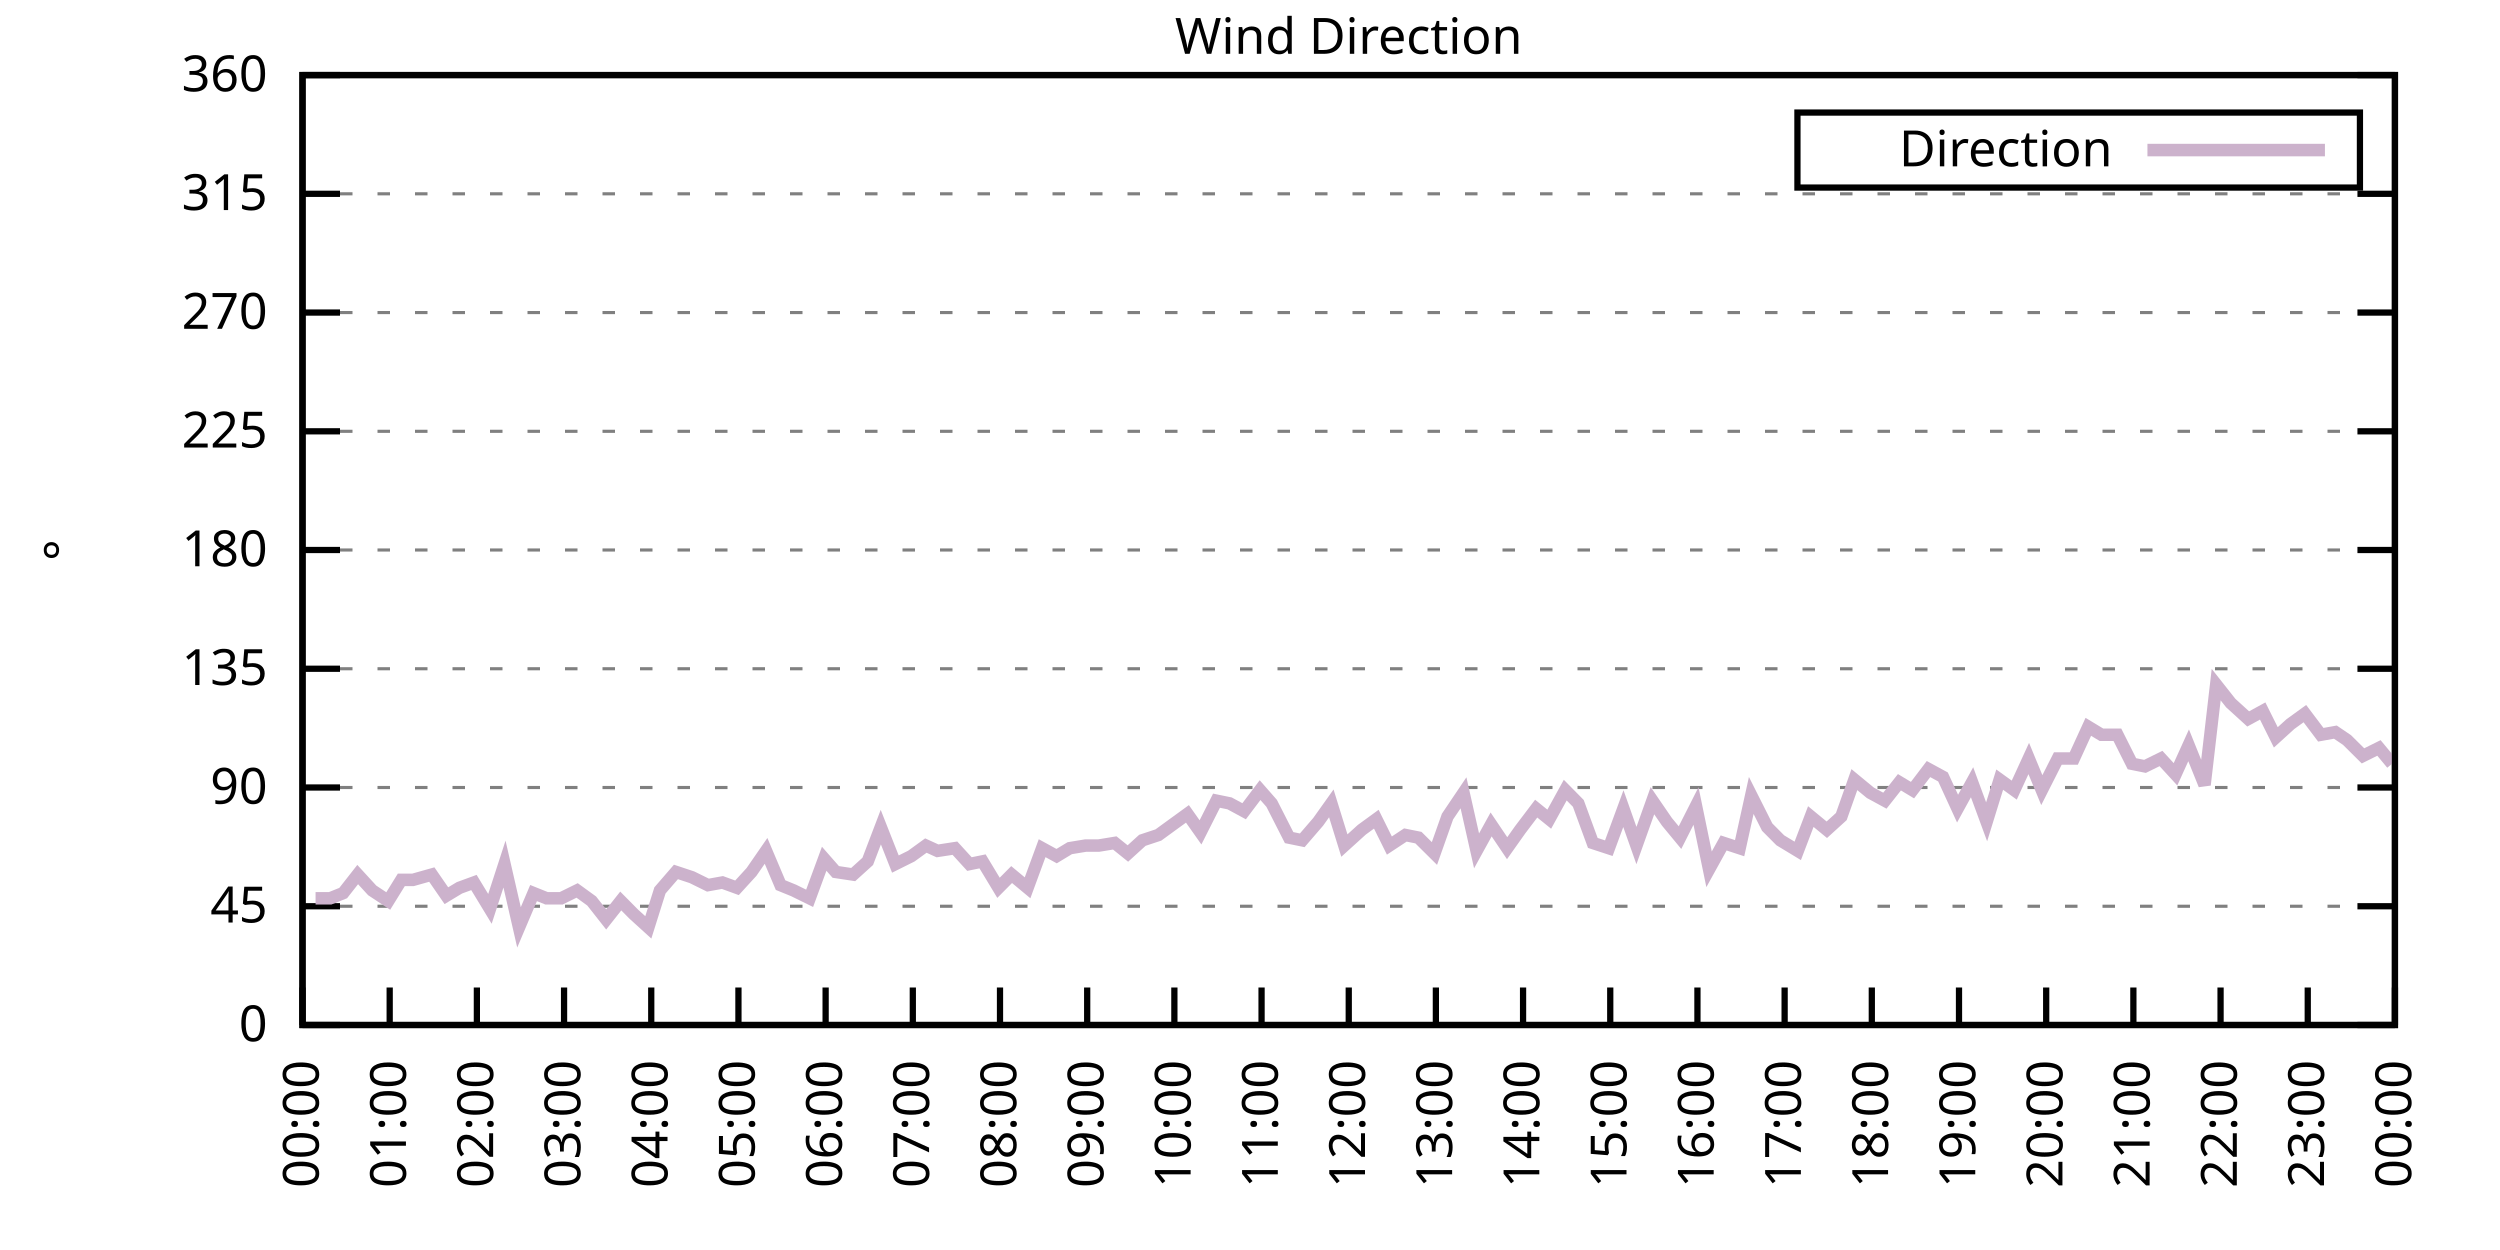
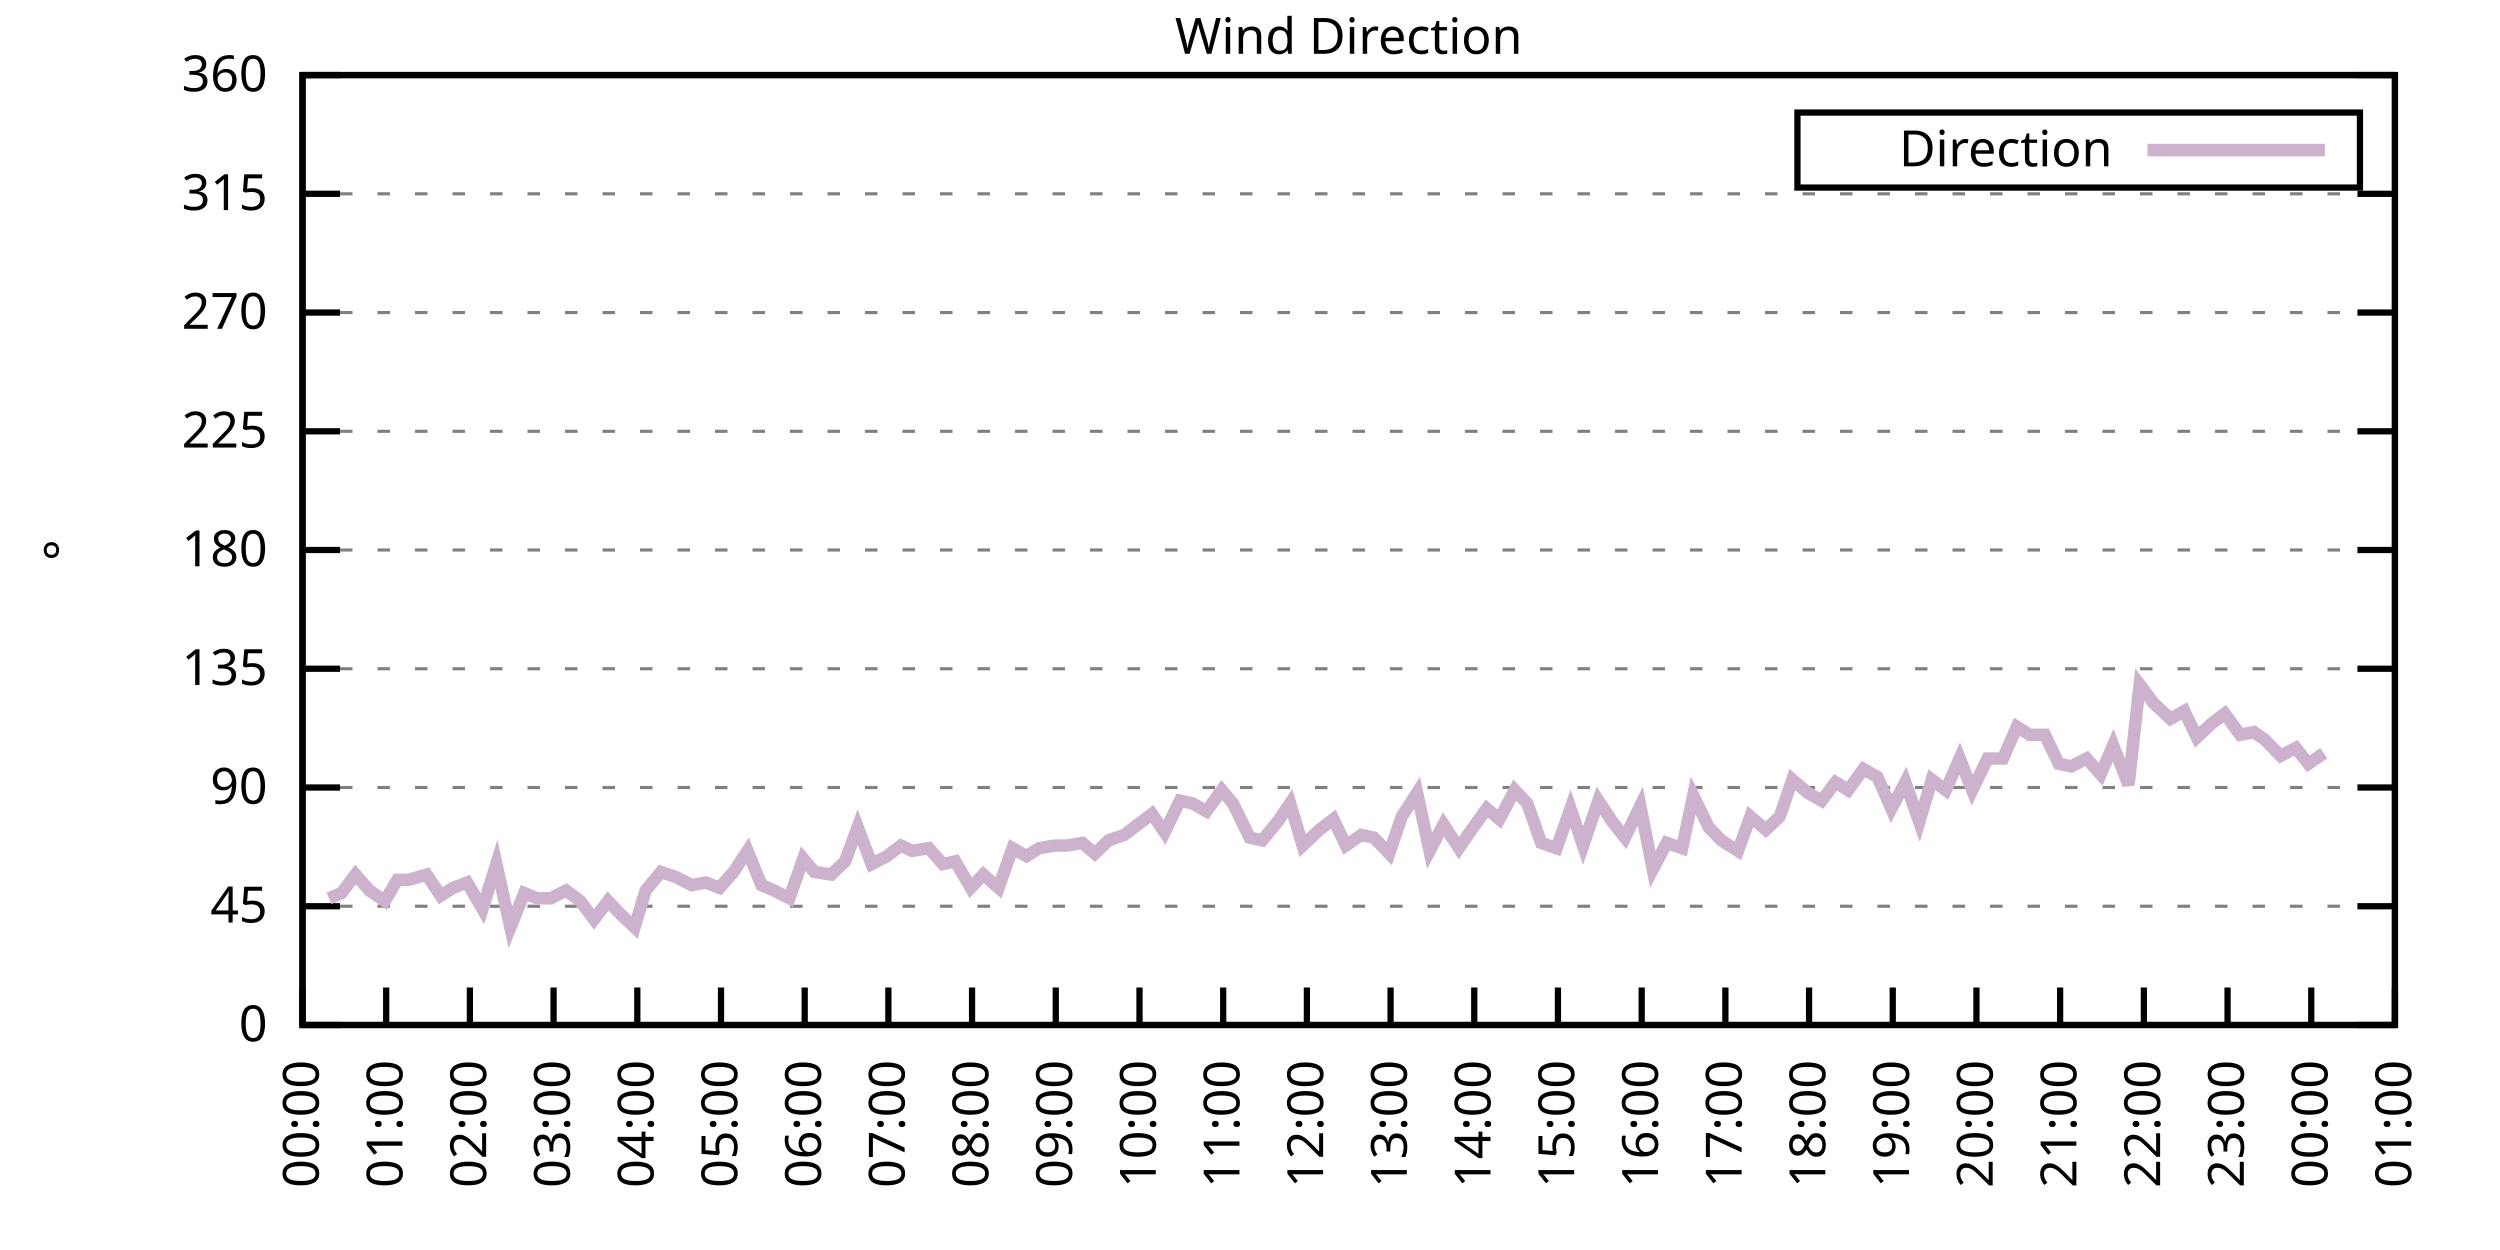
<svg xmlns="http://www.w3.org/2000/svg" xmlns:xlink="http://www.w3.org/1999/xlink" width="400" height="200" viewBox="0 0 400 200">
  <g id="gnuplot_canvas">
    <rect x="0" y="0" width="400" height="200" fill="none" />
    <defs>
      <circle id="gpDot" r="0.5" stroke-width="0.5" stroke="currentColor" />
      <path id="gpPt0" stroke-width="0.333" stroke="currentColor" d="M-1,0 h2 M0,-1 v2" />
      <path id="gpPt1" stroke-width="0.333" stroke="currentColor" d="M-1,-1 L1,1 M1,-1 L-1,1" />
      <path id="gpPt2" stroke-width="0.333" stroke="currentColor" d="M-1,0 L1,0 M0,-1 L0,1 M-1,-1 L1,1 M-1,1 L1,-1" />
      <rect id="gpPt3" stroke-width="0.333" stroke="currentColor" x="-1" y="-1" width="2" height="2" />
      <rect id="gpPt4" stroke-width="0.333" stroke="currentColor" fill="currentColor" x="-1" y="-1" width="2" height="2" />
      <circle id="gpPt5" stroke-width="0.333" stroke="currentColor" cx="0" cy="0" r="1" />
      <use xlink:href="#gpPt5" id="gpPt6" fill="currentColor" stroke="none" />
      <path id="gpPt7" stroke-width="0.333" stroke="currentColor" d="M0,-1.33 L-1.33,0.67 L1.33,0.67 z" />
      <use xlink:href="#gpPt7" id="gpPt8" fill="currentColor" stroke="none" />
      <use xlink:href="#gpPt7" id="gpPt9" stroke="currentColor" transform="rotate(180)" />
      <use xlink:href="#gpPt9" id="gpPt10" fill="currentColor" stroke="none" />
      <use xlink:href="#gpPt3" id="gpPt11" stroke="currentColor" transform="rotate(45)" />
      <use xlink:href="#gpPt11" id="gpPt12" fill="currentColor" stroke="none" />
      <path id="gpPt13" stroke-width="0.333" stroke="currentColor" d="M0,1.330 L1.265,0.411 L0.782,-1.067 L-0.782,-1.076 L-1.265,0.411 z" />
      <use xlink:href="#gpPt13" id="gpPt14" fill="currentColor" stroke="none" />
      <filter id="textbox" filterUnits="objectBoundingBox" x="0" y="0" height="1" width="1">
        <feFlood flood-color="white" flood-opacity="1" result="bgnd" />
        <feComposite in="SourceGraphic" in2="bgnd" operator="atop" />
      </filter>
      <filter id="greybox" filterUnits="objectBoundingBox" x="0" y="0" height="1" width="1">
        <feFlood flood-color="lightgrey" flood-opacity="1" result="grey" />
        <feComposite in="SourceGraphic" in2="grey" operator="atop" />
      </filter>
    </defs>
    <g fill="none" color="white" stroke="currentColor" stroke-width="1.00" stroke-linecap="butt" stroke-linejoin="miter">
</g>
    <g fill="none" color="black" stroke="currentColor" stroke-width="1.00" stroke-linecap="butt" stroke-linejoin="miter">
      <g stroke="none" shape-rendering="crispEdges">
        <polygon fill="rgb(255, 255, 255)" points="48.40,164.00 383.18,164.00 383.18,12.02 48.40,12.02 " />
      </g>
    </g>
    <g fill="none" color="black" stroke="currentColor" stroke-width="1.00" stroke-linecap="butt" stroke-linejoin="miter">
</g>
    <g fill="none" color="black" stroke="black" stroke-width="0.50" stroke-linecap="butt" stroke-linejoin="miter">
</g>
    <g fill="none" color="gray" stroke="currentColor" stroke-width="0.50" stroke-linecap="butt" stroke-linejoin="miter">
      <path stroke="gray" stroke-dasharray="2,4" class="gridline" d="M48.40,164.00 L383.19,164.00  " />
    </g>
    <g fill="none" color="gray" stroke="gray" stroke-width="1.00" stroke-linecap="butt" stroke-linejoin="miter">
</g>
    <g fill="none" color="black" stroke="currentColor" stroke-width="1.00" stroke-linecap="butt" stroke-linejoin="miter">
      <path stroke="black" d="M48.40,164.00 L54.40,164.00 M383.19,164.00 L377.19,164.00  " />
      <g transform="translate(42.80,166.60)" stroke="none" fill="black" font-family="Sans" font-size="8.00" text-anchor="end">
        <text>
          <tspan font-family="Sans"> 0</tspan>
        </text>
      </g>
    </g>
    <g fill="none" color="black" stroke="currentColor" stroke-width="1.00" stroke-linecap="butt" stroke-linejoin="miter">
</g>
    <g fill="none" color="black" stroke="black" stroke-width="0.50" stroke-linecap="butt" stroke-linejoin="miter">
</g>
    <g fill="none" color="gray" stroke="currentColor" stroke-width="0.50" stroke-linecap="butt" stroke-linejoin="miter">
      <path stroke="gray" stroke-dasharray="2,4" class="gridline" d="M48.40,145.00 L383.19,145.00  " />
    </g>
    <g fill="none" color="gray" stroke="gray" stroke-width="1.00" stroke-linecap="butt" stroke-linejoin="miter">
</g>
    <g fill="none" color="black" stroke="currentColor" stroke-width="1.00" stroke-linecap="butt" stroke-linejoin="miter">
      <path stroke="black" d="M48.40,145.00 L54.40,145.00 M383.19,145.00 L377.19,145.00  " />
      <g transform="translate(42.80,147.60)" stroke="none" fill="black" font-family="Sans" font-size="8.00" text-anchor="end">
        <text>
          <tspan font-family="Sans"> 45</tspan>
        </text>
      </g>
    </g>
    <g fill="none" color="black" stroke="currentColor" stroke-width="1.00" stroke-linecap="butt" stroke-linejoin="miter">
</g>
    <g fill="none" color="black" stroke="black" stroke-width="0.50" stroke-linecap="butt" stroke-linejoin="miter">
</g>
    <g fill="none" color="gray" stroke="currentColor" stroke-width="0.50" stroke-linecap="butt" stroke-linejoin="miter">
      <path stroke="gray" stroke-dasharray="2,4" class="gridline" d="M48.40,126.00 L383.19,126.00  " />
    </g>
    <g fill="none" color="gray" stroke="gray" stroke-width="1.00" stroke-linecap="butt" stroke-linejoin="miter">
</g>
    <g fill="none" color="black" stroke="currentColor" stroke-width="1.00" stroke-linecap="butt" stroke-linejoin="miter">
      <path stroke="black" d="M48.40,126.00 L54.40,126.00 M383.19,126.00 L377.19,126.00  " />
      <g transform="translate(42.80,128.60)" stroke="none" fill="black" font-family="Sans" font-size="8.00" text-anchor="end">
        <text>
          <tspan font-family="Sans"> 90</tspan>
        </text>
      </g>
    </g>
    <g fill="none" color="black" stroke="currentColor" stroke-width="1.00" stroke-linecap="butt" stroke-linejoin="miter">
</g>
    <g fill="none" color="black" stroke="black" stroke-width="0.50" stroke-linecap="butt" stroke-linejoin="miter">
</g>
    <g fill="none" color="gray" stroke="currentColor" stroke-width="0.50" stroke-linecap="butt" stroke-linejoin="miter">
      <path stroke="gray" stroke-dasharray="2,4" class="gridline" d="M48.40,107.00 L383.19,107.00  " />
    </g>
    <g fill="none" color="gray" stroke="gray" stroke-width="1.00" stroke-linecap="butt" stroke-linejoin="miter">
</g>
    <g fill="none" color="black" stroke="currentColor" stroke-width="1.00" stroke-linecap="butt" stroke-linejoin="miter">
      <path stroke="black" d="M48.40,107.00 L54.40,107.00 M383.19,107.00 L377.19,107.00  " />
      <g transform="translate(42.80,109.60)" stroke="none" fill="black" font-family="Sans" font-size="8.00" text-anchor="end">
        <text>
          <tspan font-family="Sans"> 135</tspan>
        </text>
      </g>
    </g>
    <g fill="none" color="black" stroke="currentColor" stroke-width="1.00" stroke-linecap="butt" stroke-linejoin="miter">
</g>
    <g fill="none" color="black" stroke="black" stroke-width="0.50" stroke-linecap="butt" stroke-linejoin="miter">
</g>
    <g fill="none" color="gray" stroke="currentColor" stroke-width="0.50" stroke-linecap="butt" stroke-linejoin="miter">
      <path stroke="gray" stroke-dasharray="2,4" class="gridline" d="M48.40,88.00 L383.19,88.00  " />
    </g>
    <g fill="none" color="gray" stroke="gray" stroke-width="1.00" stroke-linecap="butt" stroke-linejoin="miter">
</g>
    <g fill="none" color="black" stroke="currentColor" stroke-width="1.00" stroke-linecap="butt" stroke-linejoin="miter">
      <path stroke="black" d="M48.40,88.00 L54.40,88.00 M383.19,88.00 L377.19,88.00  " />
      <g transform="translate(42.80,90.60)" stroke="none" fill="black" font-family="Sans" font-size="8.00" text-anchor="end">
        <text>
          <tspan font-family="Sans"> 180</tspan>
        </text>
      </g>
    </g>
    <g fill="none" color="black" stroke="currentColor" stroke-width="1.00" stroke-linecap="butt" stroke-linejoin="miter">
</g>
    <g fill="none" color="black" stroke="black" stroke-width="0.50" stroke-linecap="butt" stroke-linejoin="miter">
</g>
    <g fill="none" color="gray" stroke="currentColor" stroke-width="0.50" stroke-linecap="butt" stroke-linejoin="miter">
      <path stroke="gray" stroke-dasharray="2,4" class="gridline" d="M48.40,69.01 L383.19,69.01  " />
    </g>
    <g fill="none" color="gray" stroke="gray" stroke-width="1.00" stroke-linecap="butt" stroke-linejoin="miter">
</g>
    <g fill="none" color="black" stroke="currentColor" stroke-width="1.00" stroke-linecap="butt" stroke-linejoin="miter">
      <path stroke="black" d="M48.40,69.01 L54.40,69.01 M383.19,69.01 L377.19,69.01  " />
      <g transform="translate(42.80,71.61)" stroke="none" fill="black" font-family="Sans" font-size="8.00" text-anchor="end">
        <text>
          <tspan font-family="Sans"> 225</tspan>
        </text>
      </g>
    </g>
    <g fill="none" color="black" stroke="currentColor" stroke-width="1.00" stroke-linecap="butt" stroke-linejoin="miter">
</g>
    <g fill="none" color="black" stroke="black" stroke-width="0.50" stroke-linecap="butt" stroke-linejoin="miter">
</g>
    <g fill="none" color="gray" stroke="currentColor" stroke-width="0.50" stroke-linecap="butt" stroke-linejoin="miter">
      <path stroke="gray" stroke-dasharray="2,4" class="gridline" d="M48.40,50.01 L383.19,50.01  " />
    </g>
    <g fill="none" color="gray" stroke="gray" stroke-width="1.00" stroke-linecap="butt" stroke-linejoin="miter">
</g>
    <g fill="none" color="black" stroke="currentColor" stroke-width="1.00" stroke-linecap="butt" stroke-linejoin="miter">
      <path stroke="black" d="M48.40,50.01 L54.40,50.01 M383.19,50.01 L377.19,50.01  " />
      <g transform="translate(42.80,52.61)" stroke="none" fill="black" font-family="Sans" font-size="8.00" text-anchor="end">
        <text>
          <tspan font-family="Sans"> 270</tspan>
        </text>
      </g>
    </g>
    <g fill="none" color="black" stroke="currentColor" stroke-width="1.00" stroke-linecap="butt" stroke-linejoin="miter">
</g>
    <g fill="none" color="black" stroke="black" stroke-width="0.50" stroke-linecap="butt" stroke-linejoin="miter">
</g>
    <g fill="none" color="gray" stroke="currentColor" stroke-width="0.50" stroke-linecap="butt" stroke-linejoin="miter">
      <path stroke="gray" stroke-dasharray="2,4" class="gridline" d="M48.40,31.01 L383.19,31.01  " />
    </g>
    <g fill="none" color="gray" stroke="gray" stroke-width="1.00" stroke-linecap="butt" stroke-linejoin="miter">
</g>
    <g fill="none" color="black" stroke="currentColor" stroke-width="1.00" stroke-linecap="butt" stroke-linejoin="miter">
      <path stroke="black" d="M48.40,31.01 L54.40,31.01 M383.19,31.01 L377.19,31.01  " />
      <g transform="translate(42.80,33.61)" stroke="none" fill="black" font-family="Sans" font-size="8.00" text-anchor="end">
        <text>
          <tspan font-family="Sans"> 315</tspan>
        </text>
      </g>
    </g>
    <g fill="none" color="black" stroke="currentColor" stroke-width="1.00" stroke-linecap="butt" stroke-linejoin="miter">
</g>
    <g fill="none" color="black" stroke="black" stroke-width="0.50" stroke-linecap="butt" stroke-linejoin="miter">
</g>
    <g fill="none" color="gray" stroke="currentColor" stroke-width="0.50" stroke-linecap="butt" stroke-linejoin="miter">
      <path stroke="gray" stroke-dasharray="2,4" class="gridline" d="M48.40,12.01 L383.19,12.01  " />
    </g>
    <g fill="none" color="gray" stroke="gray" stroke-width="1.00" stroke-linecap="butt" stroke-linejoin="miter">
</g>
    <g fill="none" color="black" stroke="currentColor" stroke-width="1.00" stroke-linecap="butt" stroke-linejoin="miter">
      <path stroke="black" d="M48.40,12.01 L54.40,12.01 M383.19,12.01 L377.19,12.01  " />
      <g transform="translate(42.80,14.61)" stroke="none" fill="black" font-family="Sans" font-size="8.00" text-anchor="end">
        <text>
          <tspan font-family="Sans"> 360</tspan>
        </text>
      </g>
    </g>
    <g fill="none" color="black" stroke="currentColor" stroke-width="1.00" stroke-linecap="butt" stroke-linejoin="miter">
      <path stroke="black" d="M48.40,164.00 L48.40,158.00  " />
      <g transform="translate(51.00,169.60) rotate(270.00)" stroke="none" fill="black" font-family="Sans" font-size="8.00" text-anchor="end">
        <text>
          <tspan font-family="Sans">00:00</tspan>
        </text>
      </g>
    </g>
    <g fill="none" color="black" stroke="currentColor" stroke-width="1.00" stroke-linecap="butt" stroke-linejoin="miter">
-       <path stroke="black" d="M62.35,164.00 L62.35,158.00  " />
-       <g transform="translate(64.95,169.60) rotate(270.00)" stroke="none" fill="black" font-family="Sans" font-size="8.00" text-anchor="end">
+       <path stroke="black" d="M61.79,164.00 L61.79,158.00  " />
+       <g transform="translate(64.39,169.60) rotate(270.00)" stroke="none" fill="black" font-family="Sans" font-size="8.00" text-anchor="end">
        <text>
          <tspan font-family="Sans">01:00</tspan>
        </text>
      </g>
    </g>
    <g fill="none" color="black" stroke="currentColor" stroke-width="1.00" stroke-linecap="butt" stroke-linejoin="miter">
-       <path stroke="black" d="M76.30,164.00 L76.30,158.00  " />
-       <g transform="translate(78.90,169.60) rotate(270.00)" stroke="none" fill="black" font-family="Sans" font-size="8.00" text-anchor="end">
+       <path stroke="black" d="M75.18,164.00 L75.18,158.00  " />
+       <g transform="translate(77.78,169.60) rotate(270.00)" stroke="none" fill="black" font-family="Sans" font-size="8.00" text-anchor="end">
        <text>
          <tspan font-family="Sans">02:00</tspan>
        </text>
      </g>
    </g>
    <g fill="none" color="black" stroke="currentColor" stroke-width="1.00" stroke-linecap="butt" stroke-linejoin="miter">
-       <path stroke="black" d="M90.25,164.00 L90.25,158.00  " />
-       <g transform="translate(92.85,169.60) rotate(270.00)" stroke="none" fill="black" font-family="Sans" font-size="8.00" text-anchor="end">
+       <path stroke="black" d="M88.57,164.00 L88.57,158.00  " />
+       <g transform="translate(91.17,169.60) rotate(270.00)" stroke="none" fill="black" font-family="Sans" font-size="8.00" text-anchor="end">
        <text>
          <tspan font-family="Sans">03:00</tspan>
        </text>
      </g>
    </g>
    <g fill="none" color="black" stroke="currentColor" stroke-width="1.00" stroke-linecap="butt" stroke-linejoin="miter">
-       <path stroke="black" d="M104.20,164.00 L104.20,158.00  " />
-       <g transform="translate(106.80,169.60) rotate(270.00)" stroke="none" fill="black" font-family="Sans" font-size="8.00" text-anchor="end">
+       <path stroke="black" d="M101.97,164.00 L101.97,158.00  " />
+       <g transform="translate(104.57,169.60) rotate(270.00)" stroke="none" fill="black" font-family="Sans" font-size="8.00" text-anchor="end">
        <text>
          <tspan font-family="Sans">04:00</tspan>
        </text>
      </g>
    </g>
    <g fill="none" color="black" stroke="currentColor" stroke-width="1.00" stroke-linecap="butt" stroke-linejoin="miter">
-       <path stroke="black" d="M118.15,164.00 L118.15,158.00  " />
-       <g transform="translate(120.75,169.60) rotate(270.00)" stroke="none" fill="black" font-family="Sans" font-size="8.00" text-anchor="end">
+       <path stroke="black" d="M115.36,164.00 L115.36,158.00  " />
+       <g transform="translate(117.96,169.60) rotate(270.00)" stroke="none" fill="black" font-family="Sans" font-size="8.00" text-anchor="end">
        <text>
          <tspan font-family="Sans">05:00</tspan>
        </text>
      </g>
    </g>
    <g fill="none" color="black" stroke="currentColor" stroke-width="1.00" stroke-linecap="butt" stroke-linejoin="miter">
-       <path stroke="black" d="M132.10,164.00 L132.10,158.00  " />
-       <g transform="translate(134.70,169.60) rotate(270.00)" stroke="none" fill="black" font-family="Sans" font-size="8.00" text-anchor="end">
+       <path stroke="black" d="M128.75,164.00 L128.75,158.00  " />
+       <g transform="translate(131.35,169.60) rotate(270.00)" stroke="none" fill="black" font-family="Sans" font-size="8.00" text-anchor="end">
        <text>
          <tspan font-family="Sans">06:00</tspan>
        </text>
      </g>
    </g>
    <g fill="none" color="black" stroke="currentColor" stroke-width="1.00" stroke-linecap="butt" stroke-linejoin="miter">
-       <path stroke="black" d="M146.05,164.00 L146.05,158.00  " />
-       <g transform="translate(148.65,169.60) rotate(270.00)" stroke="none" fill="black" font-family="Sans" font-size="8.00" text-anchor="end">
+       <path stroke="black" d="M142.14,164.00 L142.14,158.00  " />
+       <g transform="translate(144.74,169.60) rotate(270.00)" stroke="none" fill="black" font-family="Sans" font-size="8.00" text-anchor="end">
        <text>
          <tspan font-family="Sans">07:00</tspan>
        </text>
      </g>
    </g>
    <g fill="none" color="black" stroke="currentColor" stroke-width="1.00" stroke-linecap="butt" stroke-linejoin="miter">
-       <path stroke="black" d="M160.00,164.00 L160.00,158.00  " />
-       <g transform="translate(162.60,169.60) rotate(270.00)" stroke="none" fill="black" font-family="Sans" font-size="8.00" text-anchor="end">
+       <path stroke="black" d="M155.53,164.00 L155.53,158.00  " />
+       <g transform="translate(158.13,169.60) rotate(270.00)" stroke="none" fill="black" font-family="Sans" font-size="8.00" text-anchor="end">
        <text>
          <tspan font-family="Sans">08:00</tspan>
        </text>
      </g>
    </g>
    <g fill="none" color="black" stroke="currentColor" stroke-width="1.00" stroke-linecap="butt" stroke-linejoin="miter">
-       <path stroke="black" d="M173.95,164.00 L173.95,158.00  " />
-       <g transform="translate(176.55,169.60) rotate(270.00)" stroke="none" fill="black" font-family="Sans" font-size="8.00" text-anchor="end">
+       <path stroke="black" d="M168.92,164.00 L168.92,158.00  " />
+       <g transform="translate(171.52,169.60) rotate(270.00)" stroke="none" fill="black" font-family="Sans" font-size="8.00" text-anchor="end">
        <text>
          <tspan font-family="Sans">09:00</tspan>
        </text>
      </g>
    </g>
    <g fill="none" color="black" stroke="currentColor" stroke-width="1.00" stroke-linecap="butt" stroke-linejoin="miter">
-       <path stroke="black" d="M187.90,164.00 L187.90,158.00  " />
-       <g transform="translate(190.50,169.60) rotate(270.00)" stroke="none" fill="black" font-family="Sans" font-size="8.00" text-anchor="end">
+       <path stroke="black" d="M182.32,164.00 L182.32,158.00  " />
+       <g transform="translate(184.92,169.60) rotate(270.00)" stroke="none" fill="black" font-family="Sans" font-size="8.00" text-anchor="end">
        <text>
          <tspan font-family="Sans">10:00</tspan>
        </text>
      </g>
    </g>
    <g fill="none" color="black" stroke="currentColor" stroke-width="1.00" stroke-linecap="butt" stroke-linejoin="miter">
-       <path stroke="black" d="M201.85,164.00 L201.85,158.00  " />
-       <g transform="translate(204.45,169.60) rotate(270.00)" stroke="none" fill="black" font-family="Sans" font-size="8.00" text-anchor="end">
+       <path stroke="black" d="M195.71,164.00 L195.71,158.00  " />
+       <g transform="translate(198.31,169.60) rotate(270.00)" stroke="none" fill="black" font-family="Sans" font-size="8.00" text-anchor="end">
        <text>
          <tspan font-family="Sans">11:00</tspan>
        </text>
      </g>
    </g>
    <g fill="none" color="black" stroke="currentColor" stroke-width="1.00" stroke-linecap="butt" stroke-linejoin="miter">
-       <path stroke="black" d="M215.80,164.00 L215.80,158.00  " />
-       <g transform="translate(218.40,169.60) rotate(270.00)" stroke="none" fill="black" font-family="Sans" font-size="8.00" text-anchor="end">
+       <path stroke="black" d="M209.10,164.00 L209.10,158.00  " />
+       <g transform="translate(211.70,169.60) rotate(270.00)" stroke="none" fill="black" font-family="Sans" font-size="8.00" text-anchor="end">
        <text>
          <tspan font-family="Sans">12:00</tspan>
        </text>
      </g>
    </g>
    <g fill="none" color="black" stroke="currentColor" stroke-width="1.00" stroke-linecap="butt" stroke-linejoin="miter">
-       <path stroke="black" d="M229.74,164.00 L229.74,158.00  " />
-       <g transform="translate(232.34,169.60) rotate(270.00)" stroke="none" fill="black" font-family="Sans" font-size="8.00" text-anchor="end">
+       <path stroke="black" d="M222.49,164.00 L222.49,158.00  " />
+       <g transform="translate(225.09,169.60) rotate(270.00)" stroke="none" fill="black" font-family="Sans" font-size="8.00" text-anchor="end">
        <text>
          <tspan font-family="Sans">13:00</tspan>
        </text>
      </g>
    </g>
    <g fill="none" color="black" stroke="currentColor" stroke-width="1.00" stroke-linecap="butt" stroke-linejoin="miter">
-       <path stroke="black" d="M243.69,164.00 L243.69,158.00  " />
-       <g transform="translate(246.29,169.60) rotate(270.00)" stroke="none" fill="black" font-family="Sans" font-size="8.00" text-anchor="end">
+       <path stroke="black" d="M235.88,164.00 L235.88,158.00  " />
+       <g transform="translate(238.48,169.60) rotate(270.00)" stroke="none" fill="black" font-family="Sans" font-size="8.00" text-anchor="end">
        <text>
          <tspan font-family="Sans">14:00</tspan>
        </text>
      </g>
    </g>
    <g fill="none" color="black" stroke="currentColor" stroke-width="1.00" stroke-linecap="butt" stroke-linejoin="miter">
-       <path stroke="black" d="M257.64,164.00 L257.64,158.00  " />
-       <g transform="translate(260.24,169.60) rotate(270.00)" stroke="none" fill="black" font-family="Sans" font-size="8.00" text-anchor="end">
+       <path stroke="black" d="M249.27,164.00 L249.27,158.00  " />
+       <g transform="translate(251.87,169.60) rotate(270.00)" stroke="none" fill="black" font-family="Sans" font-size="8.00" text-anchor="end">
        <text>
          <tspan font-family="Sans">15:00</tspan>
        </text>
      </g>
    </g>
    <g fill="none" color="black" stroke="currentColor" stroke-width="1.00" stroke-linecap="butt" stroke-linejoin="miter">
-       <path stroke="black" d="M271.59,164.00 L271.59,158.00  " />
-       <g transform="translate(274.19,169.60) rotate(270.00)" stroke="none" fill="black" font-family="Sans" font-size="8.00" text-anchor="end">
+       <path stroke="black" d="M262.67,164.00 L262.67,158.00  " />
+       <g transform="translate(265.27,169.60) rotate(270.00)" stroke="none" fill="black" font-family="Sans" font-size="8.00" text-anchor="end">
        <text>
          <tspan font-family="Sans">16:00</tspan>
        </text>
      </g>
    </g>
    <g fill="none" color="black" stroke="currentColor" stroke-width="1.00" stroke-linecap="butt" stroke-linejoin="miter">
-       <path stroke="black" d="M285.54,164.00 L285.54,158.00  " />
-       <g transform="translate(288.14,169.60) rotate(270.00)" stroke="none" fill="black" font-family="Sans" font-size="8.00" text-anchor="end">
+       <path stroke="black" d="M276.06,164.00 L276.06,158.00  " />
+       <g transform="translate(278.66,169.60) rotate(270.00)" stroke="none" fill="black" font-family="Sans" font-size="8.00" text-anchor="end">
        <text>
          <tspan font-family="Sans">17:00</tspan>
        </text>
      </g>
    </g>
    <g fill="none" color="black" stroke="currentColor" stroke-width="1.00" stroke-linecap="butt" stroke-linejoin="miter">
-       <path stroke="black" d="M299.49,164.00 L299.49,158.00  " />
-       <g transform="translate(302.09,169.60) rotate(270.00)" stroke="none" fill="black" font-family="Sans" font-size="8.00" text-anchor="end">
+       <path stroke="black" d="M289.45,164.00 L289.45,158.00  " />
+       <g transform="translate(292.05,169.60) rotate(270.00)" stroke="none" fill="black" font-family="Sans" font-size="8.00" text-anchor="end">
        <text>
          <tspan font-family="Sans">18:00</tspan>
        </text>
      </g>
    </g>
    <g fill="none" color="black" stroke="currentColor" stroke-width="1.00" stroke-linecap="butt" stroke-linejoin="miter">
-       <path stroke="black" d="M313.44,164.00 L313.44,158.00  " />
-       <g transform="translate(316.04,169.60) rotate(270.00)" stroke="none" fill="black" font-family="Sans" font-size="8.00" text-anchor="end">
+       <path stroke="black" d="M302.84,164.00 L302.84,158.00  " />
+       <g transform="translate(305.44,169.60) rotate(270.00)" stroke="none" fill="black" font-family="Sans" font-size="8.00" text-anchor="end">
        <text>
          <tspan font-family="Sans">19:00</tspan>
        </text>
      </g>
    </g>
    <g fill="none" color="black" stroke="currentColor" stroke-width="1.00" stroke-linecap="butt" stroke-linejoin="miter">
-       <path stroke="black" d="M327.39,164.00 L327.39,158.00  " />
-       <g transform="translate(329.99,169.60) rotate(270.00)" stroke="none" fill="black" font-family="Sans" font-size="8.00" text-anchor="end">
+       <path stroke="black" d="M316.23,164.00 L316.23,158.00  " />
+       <g transform="translate(318.83,169.60) rotate(270.00)" stroke="none" fill="black" font-family="Sans" font-size="8.00" text-anchor="end">
        <text>
          <tspan font-family="Sans">20:00</tspan>
        </text>
      </g>
    </g>
    <g fill="none" color="black" stroke="currentColor" stroke-width="1.00" stroke-linecap="butt" stroke-linejoin="miter">
-       <path stroke="black" d="M341.34,164.00 L341.34,158.00  " />
-       <g transform="translate(343.94,169.60) rotate(270.00)" stroke="none" fill="black" font-family="Sans" font-size="8.00" text-anchor="end">
+       <path stroke="black" d="M329.62,164.00 L329.62,158.00  " />
+       <g transform="translate(332.22,169.60) rotate(270.00)" stroke="none" fill="black" font-family="Sans" font-size="8.00" text-anchor="end">
        <text>
          <tspan font-family="Sans">21:00</tspan>
        </text>
      </g>
    </g>
    <g fill="none" color="black" stroke="currentColor" stroke-width="1.00" stroke-linecap="butt" stroke-linejoin="miter">
-       <path stroke="black" d="M355.29,164.00 L355.29,158.00  " />
-       <g transform="translate(357.89,169.60) rotate(270.00)" stroke="none" fill="black" font-family="Sans" font-size="8.00" text-anchor="end">
+       <path stroke="black" d="M343.02,164.00 L343.02,158.00  " />
+       <g transform="translate(345.62,169.60) rotate(270.00)" stroke="none" fill="black" font-family="Sans" font-size="8.00" text-anchor="end">
        <text>
          <tspan font-family="Sans">22:00</tspan>
        </text>
      </g>
    </g>
    <g fill="none" color="black" stroke="currentColor" stroke-width="1.00" stroke-linecap="butt" stroke-linejoin="miter">
-       <path stroke="black" d="M369.24,164.00 L369.24,158.00  " />
-       <g transform="translate(371.84,169.60) rotate(270.00)" stroke="none" fill="black" font-family="Sans" font-size="8.00" text-anchor="end">
+       <path stroke="black" d="M356.41,164.00 L356.41,158.00  " />
+       <g transform="translate(359.01,169.60) rotate(270.00)" stroke="none" fill="black" font-family="Sans" font-size="8.00" text-anchor="end">
        <text>
          <tspan font-family="Sans">23:00</tspan>
+         </text>
+       </g>
+     </g>
+     <g fill="none" color="black" stroke="currentColor" stroke-width="1.00" stroke-linecap="butt" stroke-linejoin="miter">
+       <path stroke="black" d="M369.80,164.00 L369.80,158.00  " />
+       <g transform="translate(372.40,169.60) rotate(270.00)" stroke="none" fill="black" font-family="Sans" font-size="8.00" text-anchor="end">
+         <text>
+           <tspan font-family="Sans">00:00</tspan>
        </text>
      </g>
    </g>
    <g fill="none" color="black" stroke="currentColor" stroke-width="1.00" stroke-linecap="butt" stroke-linejoin="miter">
      <path stroke="black" d="M383.19,164.00 L383.19,158.00  " />
      <g transform="translate(385.79,169.60) rotate(270.00)" stroke="none" fill="black" font-family="Sans" font-size="8.00" text-anchor="end">
        <text>
-           <tspan font-family="Sans">00:00</tspan>
+           <tspan font-family="Sans">01:00</tspan>
        </text>
      </g>
    </g>
    <g fill="none" color="black" stroke="currentColor" stroke-width="1.00" stroke-linecap="butt" stroke-linejoin="miter">
</g>
    <g fill="none" color="black" stroke="currentColor" stroke-width="1.00" stroke-linecap="butt" stroke-linejoin="miter">
      <path stroke="black" d="M48.40,12.01 L48.40,164.00 L383.19,164.00 L383.19,12.01 L48.40,12.01 Z  " />
    </g>
    <g fill="none" color="black" stroke="currentColor" stroke-width="1.00" stroke-linecap="butt" stroke-linejoin="miter">
</g>
    <g fill="none" color="black" stroke="currentColor" stroke-width="1.00" stroke-linecap="butt" stroke-linejoin="miter">
      <path stroke="black" d="M287.59,30.01 L287.59,18.01 L377.59,18.01 L377.59,30.01 L287.59,30.01 Z  " />
    </g>
    <g id="Wind_direction_plot_1">
      <g fill="none" color="white" stroke="black" stroke-width="2.00" stroke-linecap="butt" stroke-linejoin="miter">
</g>
      <g fill="none" color="black" stroke="currentColor" stroke-width="2.00" stroke-linecap="butt" stroke-linejoin="miter">
        <g transform="translate(337.99,26.61)" stroke="none" fill="black" font-family="Sans" font-size="8.00" text-anchor="end">
          <text>
            <tspan font-family="Sans">Direction</tspan>
          </text>
        </g>
      </g>
      <g fill="none" color="black" stroke="currentColor" stroke-width="2.00" stroke-linecap="butt" stroke-linejoin="miter">
-         <path stroke="rgb(204, 178, 204)" d="M343.59,24.01 L371.99,24.01 M50.49,143.73 L52.82,143.73 L54.91,142.89 L57.23,139.93 L59.56,142.47 L62.12,144.16   L64.21,140.78 L66.07,140.78 L69.09,139.93 L71.42,143.31 L73.51,142.05 L75.83,141.20 L78.39,145.42 L80.72,138.25   L83.04,148.38 L85.37,142.89 L87.46,143.73 L89.78,143.73 L92.34,142.47 L94.67,144.16 L96.99,147.11 L99.32,144.16   L101.41,146.27 L103.73,148.38 L105.59,142.47 L108.15,139.51 L110.71,140.36 L113.27,141.62 L115.59,141.20 L117.92,142.05   L120.24,139.51 L122.57,136.14 L124.89,141.62 L126.98,142.47 L129.54,143.73 L131.87,137.40 L133.72,139.51 L136.51,139.93   L138.84,137.82 L140.93,132.34 L143.26,138.25 L145.81,136.98 L148.14,135.29 L150.00,136.14 L152.79,135.71 L155.11,138.25   L157.21,137.82 L159.76,142.05 L161.86,139.93 L164.41,142.05 L166.74,135.71 L169.06,136.98 L171.16,135.71 L173.71,135.29   L175.81,135.29 L178.36,134.87 L180.46,136.56 L182.78,134.45 L185.34,133.60 L187.66,131.91 L189.99,130.22 L192.08,133.18   L194.64,128.11 L196.73,128.54 L199.06,129.80 L201.61,126.42 L203.47,128.54 L206.26,134.02 L208.36,134.45 L210.91,131.49   L213.01,128.54 L215.10,135.29 L217.89,132.76 L220.21,131.07 L222.30,135.29 L224.86,133.60 L226.95,134.02 L229.51,136.56   L231.60,130.65 L234.16,126.85 L236.25,136.14 L238.58,131.91 L241.14,135.71 L243.23,132.76 L245.79,129.38 L247.88,131.07   L250.44,126.42 L252.53,128.54 L254.85,134.87 L257.41,135.71 L259.74,129.38 L261.83,135.29 L264.39,128.11 L266.71,131.49   L268.80,134.02 L271.36,128.96 L273.45,139.09 L275.78,134.87 L278.34,135.71 L280.20,127.27 L282.75,132.34 L284.85,134.45   L287.64,136.14 L289.73,130.65 L292.29,132.76 L294.61,130.65 L296.70,124.74 L299.26,126.85 L301.58,128.11 L303.91,125.16   L306.00,126.42 L308.56,123.05 L310.88,124.31 L313.21,129.38 L315.53,125.16 L317.86,131.49 L319.95,124.74 L322.28,126.42   L324.60,121.36 L326.69,126.42 L329.25,121.36 L331.81,121.36 L334.13,116.29 L336.23,117.56 L338.78,117.56 L341.11,122.20   L343.20,122.62 L345.76,121.36 L348.08,123.89 L350.18,119.25 L352.73,125.58 L354.59,109.54 L356.92,112.49 L359.71,115.03   L362.03,113.76 L364.13,117.98 L366.45,115.87 L368.78,114.18 L371.33,117.56 L373.66,117.14 L375.52,118.40 L378.08,120.94   L380.63,119.67 L382.73,122.20  " />
+         <path stroke="rgb(204, 178, 204)" d="M343.59,24.01 L371.99,24.01 M52.64,143.73 L54.65,142.89 L56.88,139.93 L59.11,142.47 L61.57,144.16 L63.58,140.78   L65.36,140.78 L68.26,139.93 L70.50,143.31 L72.50,142.05 L74.74,141.20 L77.19,145.42 L79.42,138.25 L81.66,148.38   L83.89,142.89 L85.90,143.73 L88.13,143.73 L90.58,142.47 L92.82,144.16 L95.05,147.11 L97.28,144.16 L99.29,146.27   L101.52,148.38 L103.31,142.47 L105.76,139.51 L108.22,140.36 L110.67,141.62 L112.90,141.20 L115.13,142.05 L117.37,139.51   L119.60,136.14 L121.83,141.62 L123.84,142.47 L126.29,143.73 L128.53,137.40 L130.31,139.51 L132.99,139.93 L135.22,137.82   L137.23,132.34 L139.46,138.25 L141.92,136.98 L144.15,135.29 L145.94,136.14 L148.61,135.71 L150.85,138.25 L152.85,137.82   L155.31,142.05 L157.32,139.93 L159.77,142.05 L162.01,135.71 L164.24,136.98 L166.25,135.71 L168.70,135.29 L170.71,135.29   L173.17,134.87 L175.17,136.56 L177.41,134.45 L179.86,133.60 L182.09,131.91 L184.32,130.22 L186.33,133.18 L188.79,128.11   L190.80,128.54 L193.03,129.80 L195.48,126.42 L197.27,128.54 L199.95,134.02 L201.96,134.45 L204.41,131.49 L206.42,128.54   L208.43,135.29 L211.11,132.76 L213.34,131.07 L215.35,135.29 L217.80,133.60 L219.81,134.02 L222.27,136.56 L224.28,130.65   L226.73,126.85 L228.74,136.14 L230.97,131.91 L233.43,135.71 L235.44,132.76 L237.89,129.38 L239.90,131.07 L242.36,126.42   L244.36,128.54 L246.60,134.87 L249.05,135.71 L251.28,129.38 L253.29,135.29 L255.75,128.11 L257.98,131.49 L259.99,134.02   L262.44,128.96 L264.45,139.09 L266.68,134.87 L269.14,135.71 L270.92,127.27 L273.38,132.34 L275.39,134.45 L278.07,136.14   L280.07,130.65 L282.53,132.76 L284.76,130.65 L286.77,124.74 L289.23,126.85 L291.46,128.11 L293.69,125.16 L295.70,126.42   L298.15,123.05 L300.39,124.31 L302.62,129.38 L304.85,125.16 L307.08,131.49 L309.09,124.74 L311.32,126.42 L313.55,121.36   L315.56,126.42 L318.02,121.36 L320.47,121.36 L322.70,116.29 L324.71,117.56 L327.17,117.56 L329.40,122.20 L331.41,122.62   L333.86,121.36 L336.10,123.89 L338.10,119.25 L340.56,125.58 L342.35,109.54 L344.58,112.49 L347.26,115.03 L349.49,113.76   L351.50,117.98 L353.73,115.87 L355.96,114.18 L358.42,117.56 L360.65,117.14 L362.43,118.40 L364.89,120.94 L367.34,119.67   L369.35,122.20 L371.81,120.51  " />
      </g>
    </g>
    <g fill="none" color="black" stroke="currentColor" stroke-width="2.00" stroke-linecap="butt" stroke-linejoin="miter">
</g>
    <g fill="none" color="black" stroke="black" stroke-width="1.00" stroke-linecap="butt" stroke-linejoin="miter">
</g>
    <g fill="none" color="black" stroke="currentColor" stroke-width="1.00" stroke-linecap="butt" stroke-linejoin="miter">
      <path stroke="black" d="M48.40,12.01 L48.40,164.00 L383.19,164.00 L383.19,12.01 L48.40,12.01 Z  " />
      <g transform="translate(12.80,88.01) rotate(270.00)" stroke="none" fill="black" font-family="Sans" font-size="8.00" text-anchor="middle">
        <text>
          <tspan font-family="Sans">°</tspan>
        </text>
      </g>
    </g>
    <g fill="none" color="black" stroke="currentColor" stroke-width="1.00" stroke-linecap="butt" stroke-linejoin="miter">
</g>
    <g fill="none" color="black" stroke="currentColor" stroke-width="1.00" stroke-linecap="butt" stroke-linejoin="miter">
      <g transform="translate(215.79,8.61)" stroke="none" fill="black" font-family="Sans" font-size="8.00" text-anchor="middle">
        <text>
          <tspan font-family="Sans">Wind Direction</tspan>
        </text>
      </g>
    </g>
    <g fill="none" color="black" stroke="currentColor" stroke-width="1.00" stroke-linecap="butt" stroke-linejoin="miter">
</g>
  </g>
</svg>
